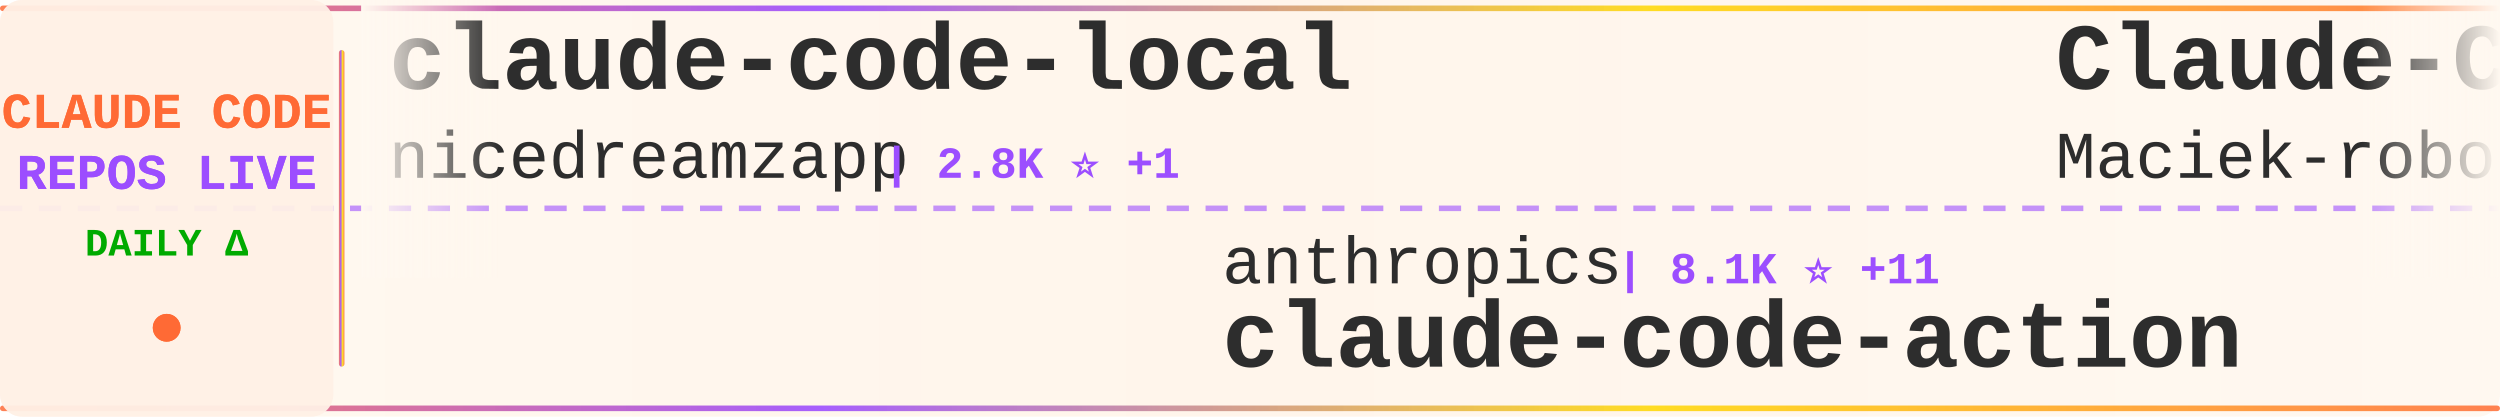
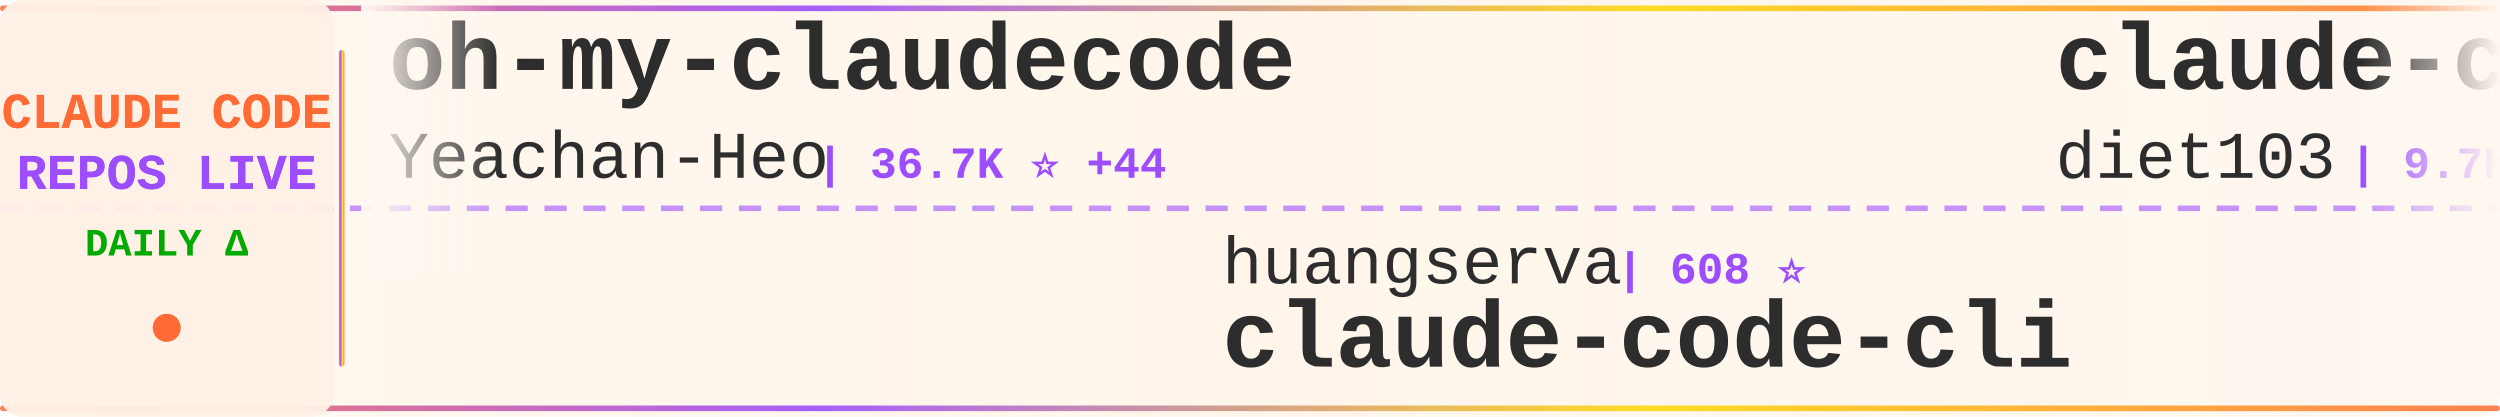
<svg xmlns="http://www.w3.org/2000/svg" width="900" height="150">
  <defs>
    <linearGradient id="tickerBg" x1="0%" y1="0%" x2="100%" y2="0%">
      <stop offset="0%" style="stop-color:#fff8f0;stop-opacity:0.98" />
      <stop offset="50%" style="stop-color:#fff5eb;stop-opacity:1" />
      <stop offset="100%" style="stop-color:#fff8f0;stop-opacity:0.98" />
    </linearGradient>
    <linearGradient id="borderGrad" x1="0%" y1="0%" x2="100%" y2="0%">
      <stop offset="0%" style="stop-color:#FF6B35;stop-opacity:0.85">
        <animate attributeName="stop-opacity" values="0.85;1;0.85" dur="2s" repeatCount="indefinite" />
      </stop>
      <stop offset="33%" style="stop-color:#9C4EFF;stop-opacity:0.9">
        <animate attributeName="stop-opacity" values="0.9;1;0.9" dur="2.2s" repeatCount="indefinite" />
      </stop>
      <stop offset="66%" style="stop-color:#FFD700;stop-opacity:0.85">
        <animate attributeName="stop-opacity" values="0.85;1;0.85" dur="1.8s" repeatCount="indefinite" />
      </stop>
      <stop offset="100%" style="stop-color:#FF6B35;stop-opacity:0.85">
        <animate attributeName="stop-opacity" values="0.85;1;0.85" dur="2s" repeatCount="indefinite" />
      </stop>
    </linearGradient>
    <filter id="textGlow">
      <feGaussianBlur stdDeviation="0.15" result="coloredBlur" />
      <feMerge>
        <feMergeNode in="coloredBlur" />
        <feMergeNode in="SourceGraphic" />
      </feMerge>
    </filter>
    <filter id="metricGlow">
      <feGaussianBlur stdDeviation="0.2" result="coloredBlur" />
      <feMerge>
        <feMergeNode in="coloredBlur" />
        <feMergeNode in="SourceGraphic" />
      </feMerge>
    </filter>
    <linearGradient id="leftFade" x1="0%" y1="0%" x2="100%" y2="0%">
      <stop offset="0%" style="stop-color:#fff8f0;stop-opacity:1" />
      <stop offset="100%" style="stop-color:#fff8f0;stop-opacity:0" />
    </linearGradient>
    <linearGradient id="rightFade" x1="0%" y1="0%" x2="100%" y2="0%">
      <stop offset="0%" style="stop-color:#fff8f0;stop-opacity:0" />
      <stop offset="100%" style="stop-color:#fff8f0;stop-opacity:1" />
    </linearGradient>
  </defs>
  <rect width="900" height="150" fill="url(#tickerBg)" rx="8" />
  <rect x="0" y="2" width="900" height="2" fill="url(#borderGrad)" rx="1" />
  <rect x="0" y="146" width="900" height="2" fill="url(#borderGrad)" rx="1" />
  <line x1="0" y1="75" x2="900" y2="75" stroke="#9C4EFF" stroke-width="2" stroke-dasharray="8 6" opacity="0.6" />
  <rect x="0" y="0" width="120" height="150" fill="#fff0e6" opacity="0.95" rx="8" />
  <text x="60" y="46" font-family="'Courier New', monospace" font-size="18" font-weight="bold" fill="#FF6B35" text-anchor="middle" filter="url(#textGlow)">
    CLAUDE CODE
  </text>
  <text x="60" y="68" font-family="'Courier New', monospace" font-size="18" font-weight="bold" fill="#9C4EFF" text-anchor="middle" filter="url(#textGlow)">
    REPOS LIVE
  </text>
  <text x="60" y="92" font-family="'Courier New', monospace" font-size="14" font-weight="bold" fill="#00aa00" text-anchor="middle">
    DAILY Δ
  </text>
  <circle cx="60" cy="118" r="5" fill="#FF6B35" filter="url(#metricGlow)">
    <animate attributeName="r" values="4;6;4" dur="1.5s" repeatCount="indefinite" />
    <animate attributeName="opacity" values="0.6;1;0.6" dur="1.5s" repeatCount="indefinite" />
  </circle>
  <rect x="122" y="18" width="2" height="114" fill="url(#borderGrad)" rx="1" />
  <clipPath id="tickerClip">
    <rect x="130" y="0" width="770" height="150" />
  </clipPath>
  <g clip-path="url(#tickerClip)">
    <g id="tickerItems">
      <animateTransform attributeName="transform" attributeType="XML" type="translate" from="0 0" to="-3000 0" dur="54s" repeatCount="indefinite" />
      <g transform="translate(0, 0)">
-         <text x="140" y="32" font-family="'Courier New', monospace" font-size="34" font-weight="bold" fill="#2d2d2d">claude-code-local</text>
-         <text x="140" y="64" font-family="'Courier New', monospace" font-size="24" font-weight="normal" fill="#2d2d2d" opacity="1.0">nicedreamzapp</text>
-         <text x="318" y="64" font-family="'Courier New', monospace" font-size="16" font-weight="bold" fill="#9C4EFF"> | 2.8K ⭐ +1</text>
+         <text x="140" y="32" font-family="'Courier New', monospace" font-size="34" font-weight="bold" fill="#2d2d2d">oh-my-claudecode</text>
+         <text x="140" y="64" font-family="'Courier New', monospace" font-size="24" font-weight="normal" fill="#2d2d2d" opacity="1.0">Yeachan-Heo</text>
+         <text x="294" y="64" font-family="'Courier New', monospace" font-size="16" font-weight="bold" fill="#9C4EFF"> | 36.7K ⭐ +44</text>
      </g>
      <g transform="translate(300, 0)">
-         <text x="140" y="102" font-family="'Courier New', monospace" font-size="24" font-weight="normal" fill="#2d2d2d" opacity="1.0">anthropics</text>
-         <text x="282" y="102" font-family="'Courier New', monospace" font-size="16" font-weight="bold" fill="#9C4EFF"> | 8.1K ⭐ +11</text>
-         <text x="140" y="132" font-family="'Courier New', monospace" font-size="34" font-weight="bold" fill="#2d2d2d">claude-code-action</text>
+         <text x="140" y="102" font-family="'Courier New', monospace" font-size="24" font-weight="normal" fill="#2d2d2d" opacity="1.0">huangserva</text>
+         <text x="282" y="102" font-family="'Courier New', monospace" font-size="16" font-weight="bold" fill="#9C4EFF"> | 608 ⭐</text>
+         <text x="140" y="132" font-family="'Courier New', monospace" font-size="34" font-weight="bold" fill="#2d2d2d">claude-code-cli</text>
      </g>
      <g transform="translate(600, 0)">
-         <text x="140" y="32" font-family="'Courier New', monospace" font-size="34" font-weight="bold" fill="#2d2d2d">Claude-Code-Usage-Monito...</text>
-         <text x="140" y="64" font-family="'Courier New', monospace" font-size="24" font-weight="normal" fill="#2d2d2d" opacity="1.0">Maciek-roboblog</text>
-         <text x="342" y="64" font-family="'Courier New', monospace" font-size="16" font-weight="bold" fill="#9C4EFF"> | 8.2K ⭐ +7</text>
+         <text x="140" y="32" font-family="'Courier New', monospace" font-size="34" font-weight="bold" fill="#2d2d2d">claude-code-infrastructu...</text>
+         <text x="140" y="64" font-family="'Courier New', monospace" font-size="24" font-weight="normal" fill="#2d2d2d" opacity="1.0">diet103</text>
+         <text x="246" y="64" font-family="'Courier New', monospace" font-size="16" font-weight="bold" fill="#9C4EFF"> | 9.7K ⭐ -3</text>
      </g>
      <g transform="translate(900, 0)">
-         <text x="140" y="102" font-family="'Courier New', monospace" font-size="24" font-weight="normal" fill="#2d2d2d" opacity="1.0">Pimzino</text>
-         <text x="246" y="102" font-family="'Courier New', monospace" font-size="16" font-weight="bold" fill="#9C4EFF"> | 3.8K ⭐ +1</text>
-         <text x="140" y="132" font-family="'Courier New', monospace" font-size="34" font-weight="bold" fill="#2d2d2d">claude-code-spec-workflo...</text>
+         <text x="140" y="102" font-family="'Courier New', monospace" font-size="24" font-weight="normal" fill="#2d2d2d" opacity="1.0">jqueryscript</text>
+         <text x="306" y="102" font-family="'Courier New', monospace" font-size="16" font-weight="bold" fill="#9C4EFF"> | 434 ⭐ +2</text>
+         <text x="140" y="132" font-family="'Courier New', monospace" font-size="34" font-weight="bold" fill="#2d2d2d">awesome-claude-code</text>
      </g>
      <g transform="translate(1200, 0)">
        <text x="140" y="32" font-family="'Courier New', monospace" font-size="34" font-weight="bold" fill="#2d2d2d">claude-code</text>
-         <text x="140" y="64" font-family="'Courier New', monospace" font-size="24" font-weight="normal" fill="#2d2d2d" opacity="1.0">isboyjc</text>
-         <text x="246" y="64" font-family="'Courier New', monospace" font-size="16" font-weight="bold" fill="#9C4EFF"> | 159 ⭐</text>
+         <text x="140" y="64" font-family="'Courier New', monospace" font-size="24" font-weight="normal" fill="#2d2d2d" opacity="1.0">mehmoodosman</text>
+         <text x="306" y="64" font-family="'Courier New', monospace" font-size="16" font-weight="bold" fill="#9C4EFF"> | 167 ⭐</text>
      </g>
      <g transform="translate(1500, 0)">
-         <text x="140" y="102" font-family="'Courier New', monospace" font-size="24" font-weight="normal" fill="#2d2d2d" opacity="1.0">zebbern</text>
-         <text x="246" y="102" font-family="'Courier New', monospace" font-size="16" font-weight="bold" fill="#9C4EFF"> | 4.3K ⭐ +5</text>
-         <text x="140" y="132" font-family="'Courier New', monospace" font-size="34" font-weight="bold" fill="#2d2d2d">claude-code-guide</text>
+         <text x="140" y="102" font-family="'Courier New', monospace" font-size="24" font-weight="normal" fill="#2d2d2d" opacity="1.0">tanbiralam</text>
+         <text x="282" y="102" font-family="'Courier New', monospace" font-size="16" font-weight="bold" fill="#9C4EFF"> | 1.9K ⭐ +1</text>
+         <text x="140" y="132" font-family="'Courier New', monospace" font-size="34" font-weight="bold" fill="#2d2d2d">claude-code</text>
      </g>
      <g transform="translate(1800, 0)">
-         <text x="140" y="32" font-family="'Courier New', monospace" font-size="34" font-weight="bold" fill="#2d2d2d">claude-code</text>
-         <text x="140" y="64" font-family="'Courier New', monospace" font-size="24" font-weight="normal" fill="#2d2d2d" opacity="1.0">codeaashu</text>
-         <text x="270" y="64" font-family="'Courier New', monospace" font-size="16" font-weight="bold" fill="#9C4EFF"> | 3.0K ⭐ +6</text>
+         <text x="140" y="32" font-family="'Courier New', monospace" font-size="34" font-weight="bold" fill="#2d2d2d">ralph-claude-code</text>
+         <text x="140" y="64" font-family="'Courier New', monospace" font-size="24" font-weight="normal" fill="#2d2d2d" opacity="1.0">frankbria</text>
+         <text x="270" y="64" font-family="'Courier New', monospace" font-size="16" font-weight="bold" fill="#9C4EFF"> | 9.4K ⭐ +11</text>
      </g>
      <g transform="translate(2100, 0)">
-         <text x="140" y="102" font-family="'Courier New', monospace" font-size="24" font-weight="normal" fill="#2d2d2d" opacity="1.0">jarmuine</text>
-         <text x="258" y="102" font-family="'Courier New', monospace" font-size="16" font-weight="bold" fill="#9C4EFF"> | 2.2K ⭐</text>
+         <text x="140" y="102" font-family="'Courier New', monospace" font-size="24" font-weight="normal" fill="#2d2d2d" opacity="1.0">xorespesp</text>
+         <text x="270" y="102" font-family="'Courier New', monospace" font-size="16" font-weight="bold" fill="#9C4EFF"> | 228 ⭐</text>
        <text x="140" y="132" font-family="'Courier New', monospace" font-size="34" font-weight="bold" fill="#2d2d2d">claude-code</text>
      </g>
      <g transform="translate(2400, 0)">
-         <text x="140" y="32" font-family="'Courier New', monospace" font-size="34" font-weight="bold" fill="#2d2d2d">Claude-Code</text>
-         <text x="140" y="64" font-family="'Courier New', monospace" font-size="24" font-weight="normal" fill="#2d2d2d" opacity="1.0">pengchengneo</text>
-         <text x="306" y="64" font-family="'Courier New', monospace" font-size="16" font-weight="bold" fill="#9C4EFF"> | 1.6K ⭐ +3</text>
+         <text x="140" y="32" font-family="'Courier New', monospace" font-size="34" font-weight="bold" fill="#2d2d2d">sc-claude-code-files</text>
+         <text x="140" y="64" font-family="'Courier New', monospace" font-size="24" font-weight="normal" fill="#2d2d2d" opacity="1.0">https-deeplearning-ai</text>
+         <text x="414" y="64" font-family="'Courier New', monospace" font-size="16" font-weight="bold" fill="#9C4EFF"> | 532 ⭐</text>
      </g>
      <g transform="translate(2700, 0)">
-         <text x="140" y="102" font-family="'Courier New', monospace" font-size="24" font-weight="normal" fill="#2d2d2d" opacity="1.0">anthropics</text>
-         <text x="282" y="102" font-family="'Courier New', monospace" font-size="16" font-weight="bold" fill="#9C4EFF"> | 133.5K ⭐ +123</text>
-         <text x="140" y="132" font-family="'Courier New', monospace" font-size="34" font-weight="bold" fill="#2d2d2d">claude-code</text>
+         <text x="140" y="102" font-family="'Courier New', monospace" font-size="24" font-weight="normal" fill="#2d2d2d" opacity="1.0">pengchengneo</text>
+         <text x="306" y="102" font-family="'Courier New', monospace" font-size="16" font-weight="bold" fill="#9C4EFF"> | 1.6K ⭐ +1</text>
+         <text x="140" y="132" font-family="'Courier New', monospace" font-size="34" font-weight="bold" fill="#2d2d2d">Claude-Code</text>
      </g>
      <g transform="translate(3000, 0)">
-         <text x="140" y="32" font-family="'Courier New', monospace" font-size="34" font-weight="bold" fill="#2d2d2d">claude-code-local</text>
-         <text x="140" y="64" font-family="'Courier New', monospace" font-size="24" font-weight="normal" fill="#2d2d2d" opacity="1.0">nicedreamzapp</text>
-         <text x="318" y="64" font-family="'Courier New', monospace" font-size="16" font-weight="bold" fill="#9C4EFF"> | 2.8K ⭐ +1</text>
+         <text x="140" y="32" font-family="'Courier New', monospace" font-size="34" font-weight="bold" fill="#2d2d2d">oh-my-claudecode</text>
+         <text x="140" y="64" font-family="'Courier New', monospace" font-size="24" font-weight="normal" fill="#2d2d2d" opacity="1.0">Yeachan-Heo</text>
+         <text x="294" y="64" font-family="'Courier New', monospace" font-size="16" font-weight="bold" fill="#9C4EFF"> | 36.7K ⭐ +44</text>
      </g>
      <g transform="translate(3300, 0)">
-         <text x="140" y="102" font-family="'Courier New', monospace" font-size="24" font-weight="normal" fill="#2d2d2d" opacity="1.0">anthropics</text>
-         <text x="282" y="102" font-family="'Courier New', monospace" font-size="16" font-weight="bold" fill="#9C4EFF"> | 8.1K ⭐ +11</text>
-         <text x="140" y="132" font-family="'Courier New', monospace" font-size="34" font-weight="bold" fill="#2d2d2d">claude-code-action</text>
+         <text x="140" y="102" font-family="'Courier New', monospace" font-size="24" font-weight="normal" fill="#2d2d2d" opacity="1.0">huangserva</text>
+         <text x="282" y="102" font-family="'Courier New', monospace" font-size="16" font-weight="bold" fill="#9C4EFF"> | 608 ⭐</text>
+         <text x="140" y="132" font-family="'Courier New', monospace" font-size="34" font-weight="bold" fill="#2d2d2d">claude-code-cli</text>
      </g>
      <g transform="translate(3600, 0)">
-         <text x="140" y="32" font-family="'Courier New', monospace" font-size="34" font-weight="bold" fill="#2d2d2d">Claude-Code-Usage-Monito...</text>
-         <text x="140" y="64" font-family="'Courier New', monospace" font-size="24" font-weight="normal" fill="#2d2d2d" opacity="1.0">Maciek-roboblog</text>
-         <text x="342" y="64" font-family="'Courier New', monospace" font-size="16" font-weight="bold" fill="#9C4EFF"> | 8.2K ⭐ +7</text>
+         <text x="140" y="32" font-family="'Courier New', monospace" font-size="34" font-weight="bold" fill="#2d2d2d">claude-code-infrastructu...</text>
+         <text x="140" y="64" font-family="'Courier New', monospace" font-size="24" font-weight="normal" fill="#2d2d2d" opacity="1.0">diet103</text>
+         <text x="246" y="64" font-family="'Courier New', monospace" font-size="16" font-weight="bold" fill="#9C4EFF"> | 9.7K ⭐ -3</text>
      </g>
      <g transform="translate(3900, 0)">
-         <text x="140" y="102" font-family="'Courier New', monospace" font-size="24" font-weight="normal" fill="#2d2d2d" opacity="1.0">Pimzino</text>
-         <text x="246" y="102" font-family="'Courier New', monospace" font-size="16" font-weight="bold" fill="#9C4EFF"> | 3.8K ⭐ +1</text>
-         <text x="140" y="132" font-family="'Courier New', monospace" font-size="34" font-weight="bold" fill="#2d2d2d">claude-code-spec-workflo...</text>
+         <text x="140" y="102" font-family="'Courier New', monospace" font-size="24" font-weight="normal" fill="#2d2d2d" opacity="1.0">jqueryscript</text>
+         <text x="306" y="102" font-family="'Courier New', monospace" font-size="16" font-weight="bold" fill="#9C4EFF"> | 434 ⭐ +2</text>
+         <text x="140" y="132" font-family="'Courier New', monospace" font-size="34" font-weight="bold" fill="#2d2d2d">awesome-claude-code</text>
      </g>
    </g>
  </g>
  <rect x="130" y="0" width="50" height="100" fill="url(#leftFade)" />
  <rect x="850" y="0" width="50" height="100" fill="url(#rightFade)" />
</svg>
